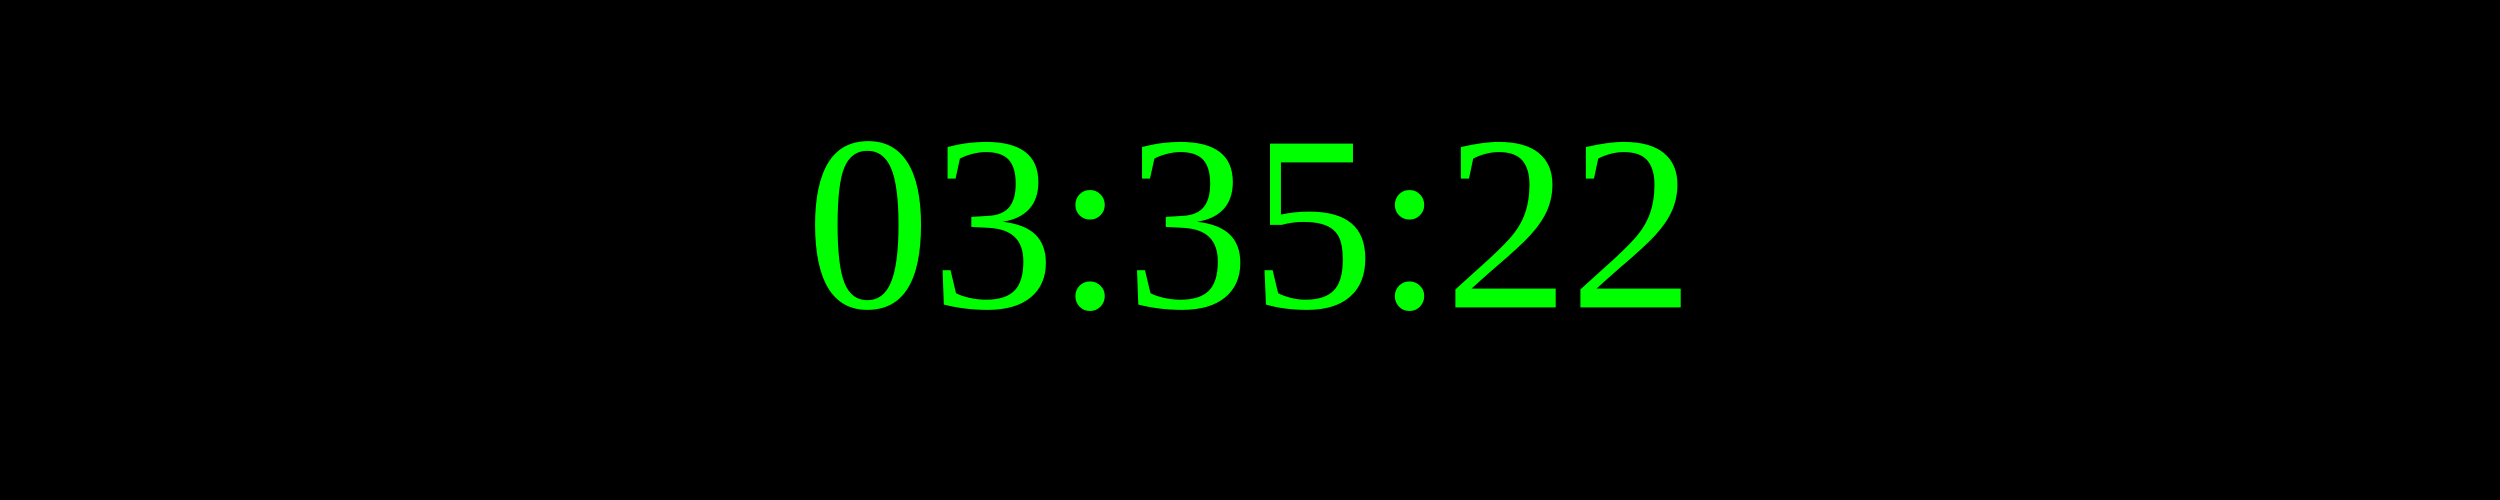
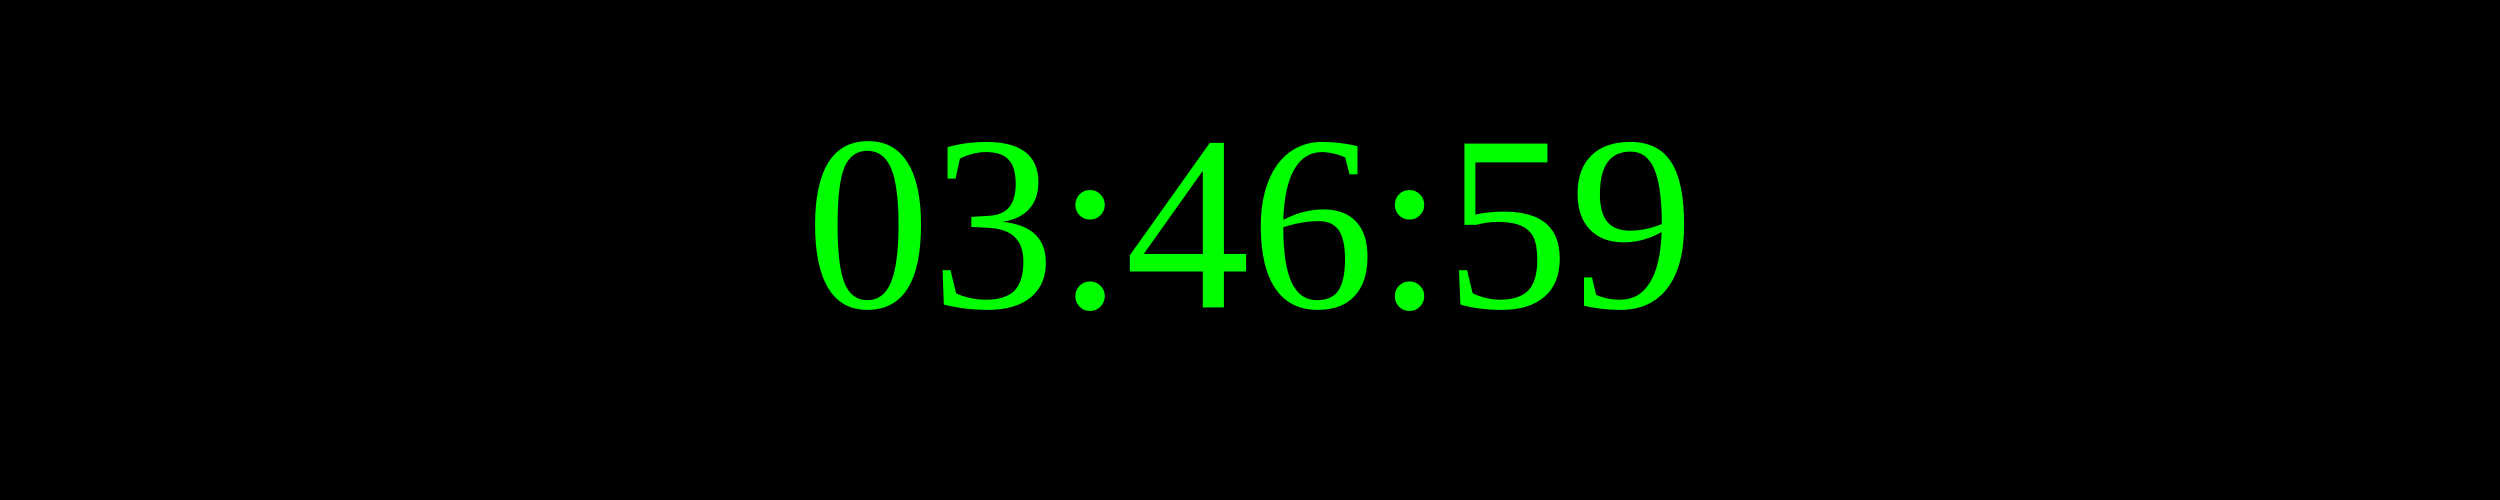
<svg xmlns="http://www.w3.org/2000/svg" width="250" height="50">
  <rect width="100%" height="100%" fill="black" />
  <text x="50%" y="50%" font-size="25" fill="lime" text-anchor="middle" dominant-baseline="middle">
- 03:35:22
+ 03:46:59
</text>
</svg>
